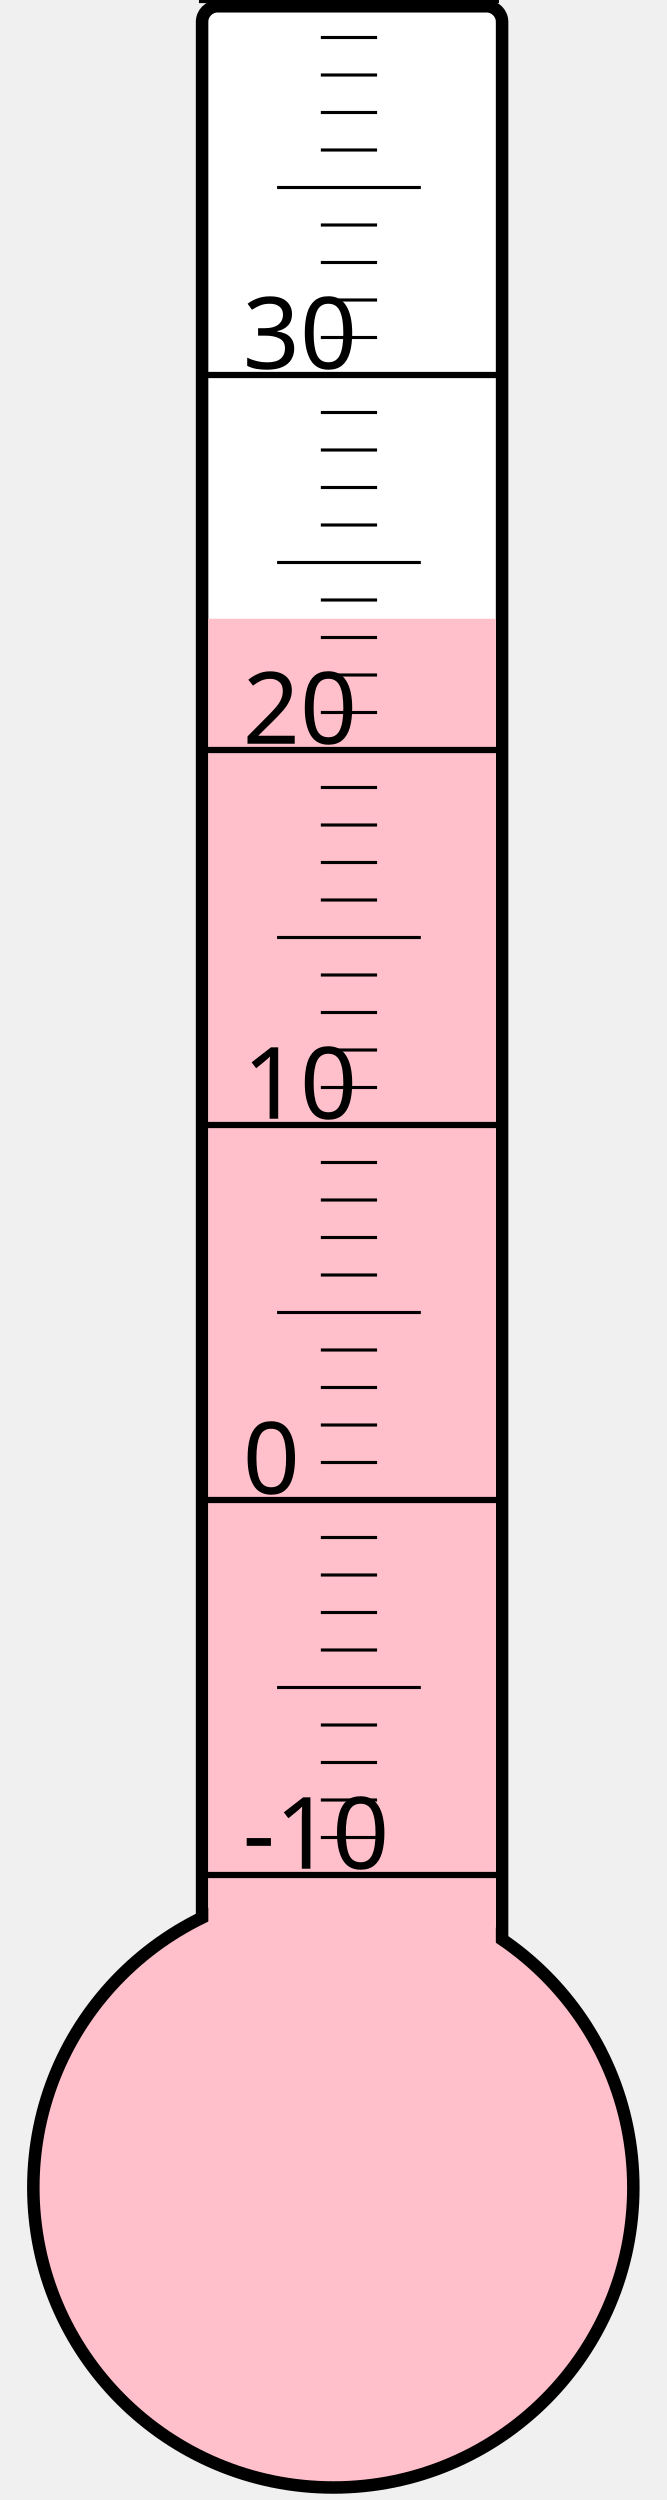
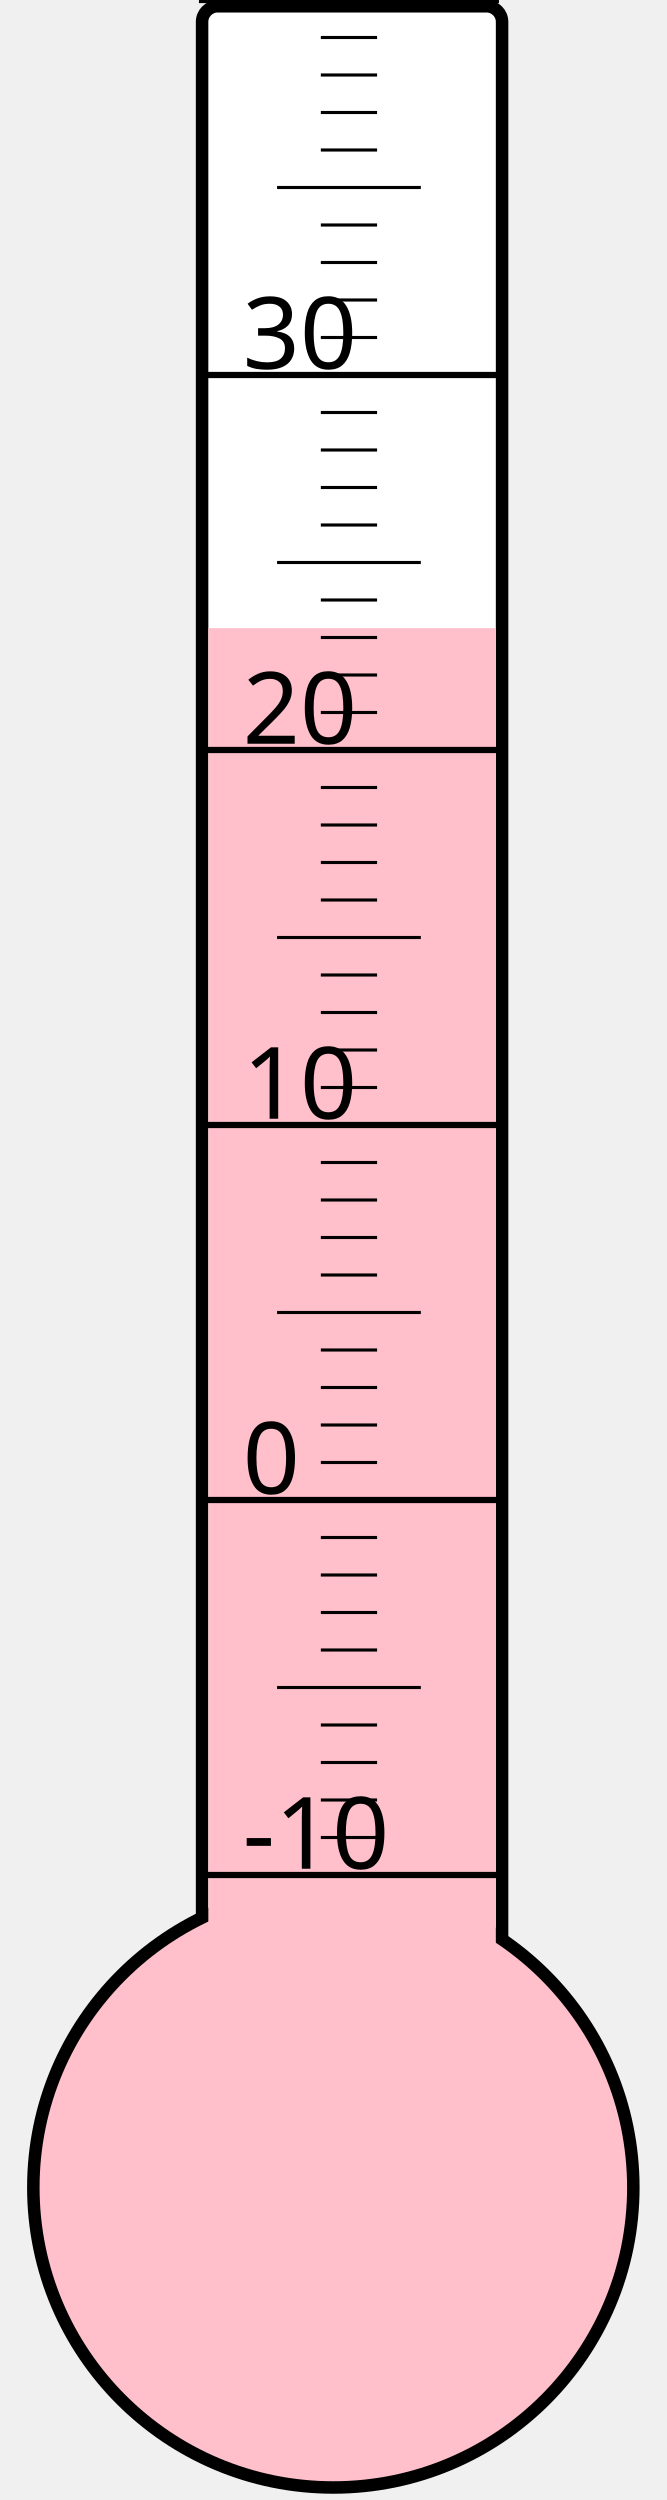
<svg xmlns="http://www.w3.org/2000/svg" width="40px" height="150px" viewBox="0 0 200 800">
  <rect width="200" height="800" x="0" y="0" style="fill: #ffffeb; fill-opacity: 0;" />
  <rect width="96" height="680" x="58" y="2" rx="5" ry="5" style="fill: white; fill-opacity: 1; stroke: black; stroke-width: 4;" />
  <circle cx="100" cy="700" r="96" style="fill: pink; stroke: black; stroke-width: 4;" />
-   <rect width="92" height="502.0" x="60" y="198.0" style="fill: pink; fill-opacity: 1; stroke-width: 0;" />
+   <rect width="92" height="499.0" x="60" y="201.0" style="fill: pink; fill-opacity: 1; stroke-width: 0;" />
  <text x="71" y="598" style="font-family: sans-serif; font-size: 24pt;">-10</text>
  <text x="71" y="478" style="font-family: sans-serif; font-size: 24pt;">0</text>
  <text x="71" y="358" style="font-family: sans-serif; font-size: 24pt;">10</text>
  <text x="71" y="238" style="font-family: sans-serif; font-size: 24pt;">20</text>
  <text x="71" y="118" style="font-family: sans-serif; font-size: 24pt;">30</text>
  <g style="stroke: black;">
    <line x1="57" y1="600" x2="153" y2="600" style="stroke-width: 2;" />
    <line x1="96" y1="588" x2="114" y2="588" style="stroke-width: 1;" />
    <line x1="96" y1="576" x2="114" y2="576" style="stroke-width: 1;" />
    <line x1="96" y1="564" x2="114" y2="564" style="stroke-width: 1;" />
    <line x1="96" y1="552" x2="114" y2="552" style="stroke-width: 1;" />
    <line x1="82" y1="540" x2="128" y2="540" style="stroke-width: 1;" />
    <line x1="96" y1="528" x2="114" y2="528" style="stroke-width: 1;" />
    <line x1="96" y1="516" x2="114" y2="516" style="stroke-width: 1;" />
    <line x1="96" y1="504" x2="114" y2="504" style="stroke-width: 1;" />
    <line x1="96" y1="492" x2="114" y2="492" style="stroke-width: 1;" />
    <line x1="57" y1="480" x2="153" y2="480" style="stroke-width: 2;" />
    <line x1="96" y1="468" x2="114" y2="468" style="stroke-width: 1;" />
    <line x1="96" y1="456" x2="114" y2="456" style="stroke-width: 1;" />
    <line x1="96" y1="444" x2="114" y2="444" style="stroke-width: 1;" />
    <line x1="96" y1="432" x2="114" y2="432" style="stroke-width: 1;" />
    <line x1="82" y1="420" x2="128" y2="420" style="stroke-width: 1;" />
    <line x1="96" y1="408" x2="114" y2="408" style="stroke-width: 1;" />
    <line x1="96" y1="396" x2="114" y2="396" style="stroke-width: 1;" />
    <line x1="96" y1="384" x2="114" y2="384" style="stroke-width: 1;" />
    <line x1="96" y1="372" x2="114" y2="372" style="stroke-width: 1;" />
    <line x1="57" y1="360" x2="153" y2="360" style="stroke-width: 2;" />
    <line x1="96" y1="348" x2="114" y2="348" style="stroke-width: 1;" />
    <line x1="96" y1="336" x2="114" y2="336" style="stroke-width: 1;" />
    <line x1="96" y1="324" x2="114" y2="324" style="stroke-width: 1;" />
    <line x1="96" y1="312" x2="114" y2="312" style="stroke-width: 1;" />
    <line x1="82" y1="300" x2="128" y2="300" style="stroke-width: 1;" />
    <line x1="96" y1="288" x2="114" y2="288" style="stroke-width: 1;" />
    <line x1="96" y1="276" x2="114" y2="276" style="stroke-width: 1;" />
    <line x1="96" y1="264" x2="114" y2="264" style="stroke-width: 1;" />
    <line x1="96" y1="252" x2="114" y2="252" style="stroke-width: 1;" />
    <line x1="57" y1="240" x2="153" y2="240" style="stroke-width: 2;" />
    <line x1="96" y1="228" x2="114" y2="228" style="stroke-width: 1;" />
    <line x1="96" y1="216" x2="114" y2="216" style="stroke-width: 1;" />
    <line x1="96" y1="204" x2="114" y2="204" style="stroke-width: 1;" />
    <line x1="96" y1="192" x2="114" y2="192" style="stroke-width: 1;" />
    <line x1="82" y1="180" x2="128" y2="180" style="stroke-width: 1;" />
    <line x1="96" y1="168" x2="114" y2="168" style="stroke-width: 1;" />
    <line x1="96" y1="156" x2="114" y2="156" style="stroke-width: 1;" />
    <line x1="96" y1="144" x2="114" y2="144" style="stroke-width: 1;" />
    <line x1="96" y1="132" x2="114" y2="132" style="stroke-width: 1;" />
    <line x1="57" y1="120" x2="153" y2="120" style="stroke-width: 2;" />
    <line x1="96" y1="108" x2="114" y2="108" style="stroke-width: 1;" />
    <line x1="96" y1="96" x2="114" y2="96" style="stroke-width: 1;" />
    <line x1="96" y1="84" x2="114" y2="84" style="stroke-width: 1;" />
    <line x1="96" y1="72" x2="114" y2="72" style="stroke-width: 1;" />
    <line x1="82" y1="60" x2="128" y2="60" style="stroke-width: 1;" />
    <line x1="96" y1="48" x2="114" y2="48" style="stroke-width: 1;" />
    <line x1="96" y1="36" x2="114" y2="36" style="stroke-width: 1;" />
    <line x1="96" y1="24" x2="114" y2="24" style="stroke-width: 1;" />
    <line x1="96" y1="12" x2="114" y2="12" style="stroke-width: 1;" />
    <line x1="57" y1="0" x2="153" y2="0" style="stroke-width: 2;" />
  </g>
</svg>
